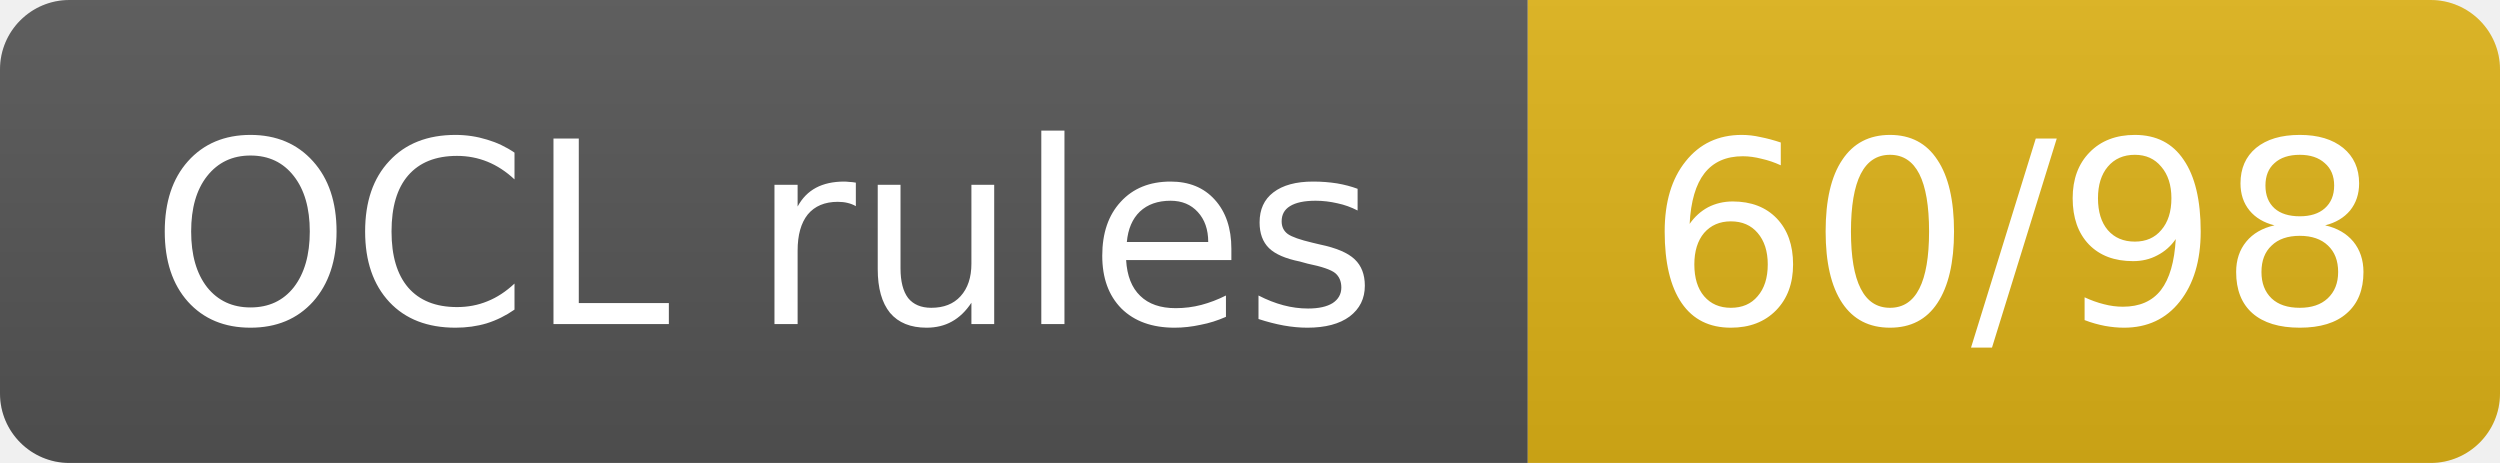
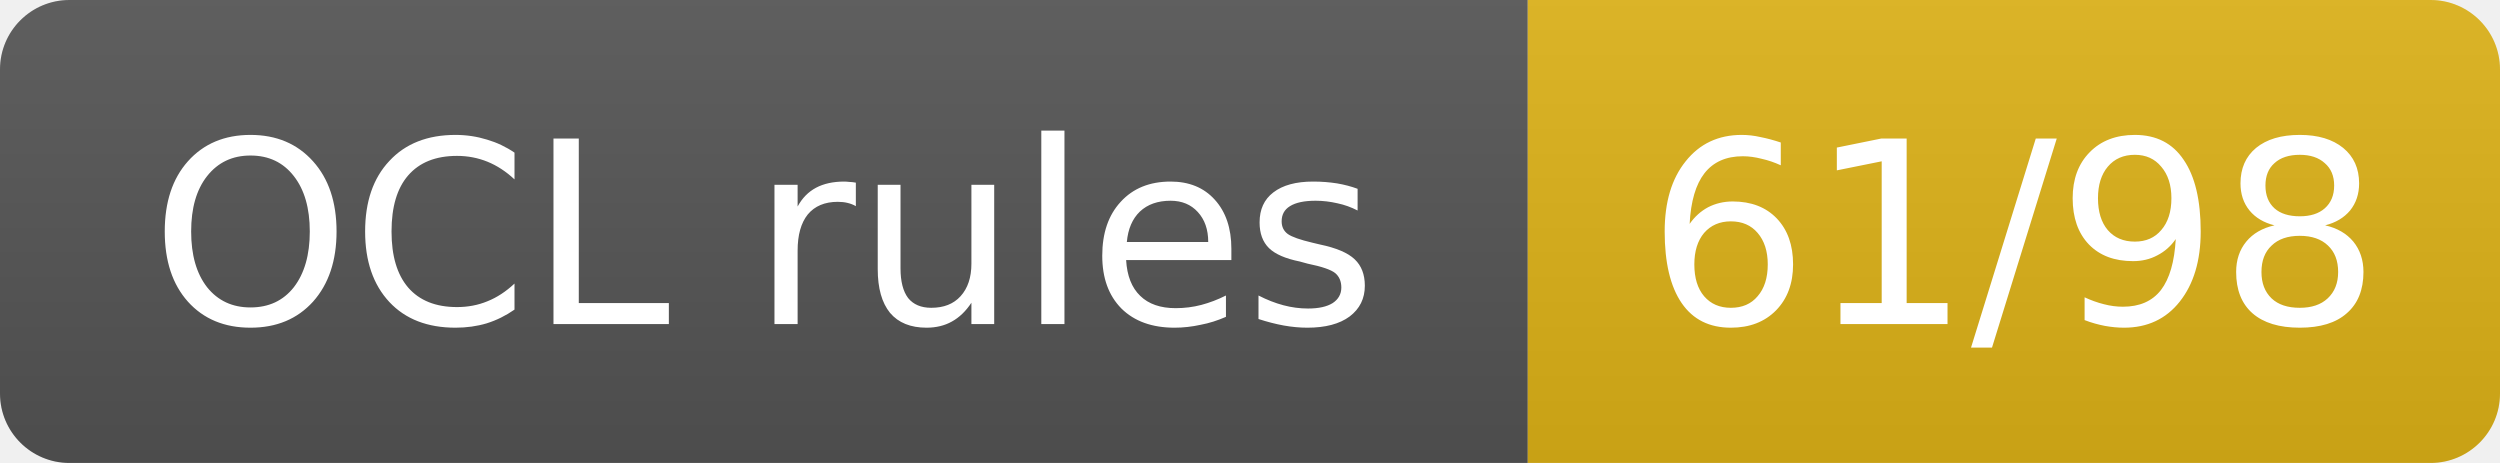
- <svg xmlns="http://www.w3.org/2000/svg" width="108" height="20" role="img" aria-label="OCL rules: 60/98">
+ <svg xmlns="http://www.w3.org/2000/svg" width="108" height="20" role="img" aria-label="OCL rules: 61/98">
  <linearGradient id="s" x2="0" y2="100%">
    <stop offset="0" stop-color="#bbb" stop-opacity=".1" />
    <stop offset="1" stop-opacity=".1" />
  </linearGradient>
  <clipPath id="r">
    <rect width="108" height="20" rx="3" fill="#fff" />
  </clipPath>
  <g clip-path="url(#r)">
    <rect width="66" height="20" fill="#555" />
    <rect x="66" width="42" height="20" fill="#dfb317" />
    <rect width="108" height="20" fill="url(#s)" />
  </g>
  <g fill="#fff" text-anchor="middle" font-family="Verdana,Geneva,DejaVu Sans,sans-serif" font-size="11">
    <text x="33.0" y="14">OCL rules</text>
-     <text x="87.0" y="14">60/98</text>
+     <text x="87.0" y="14">61/98</text>
  </g>
</svg>
